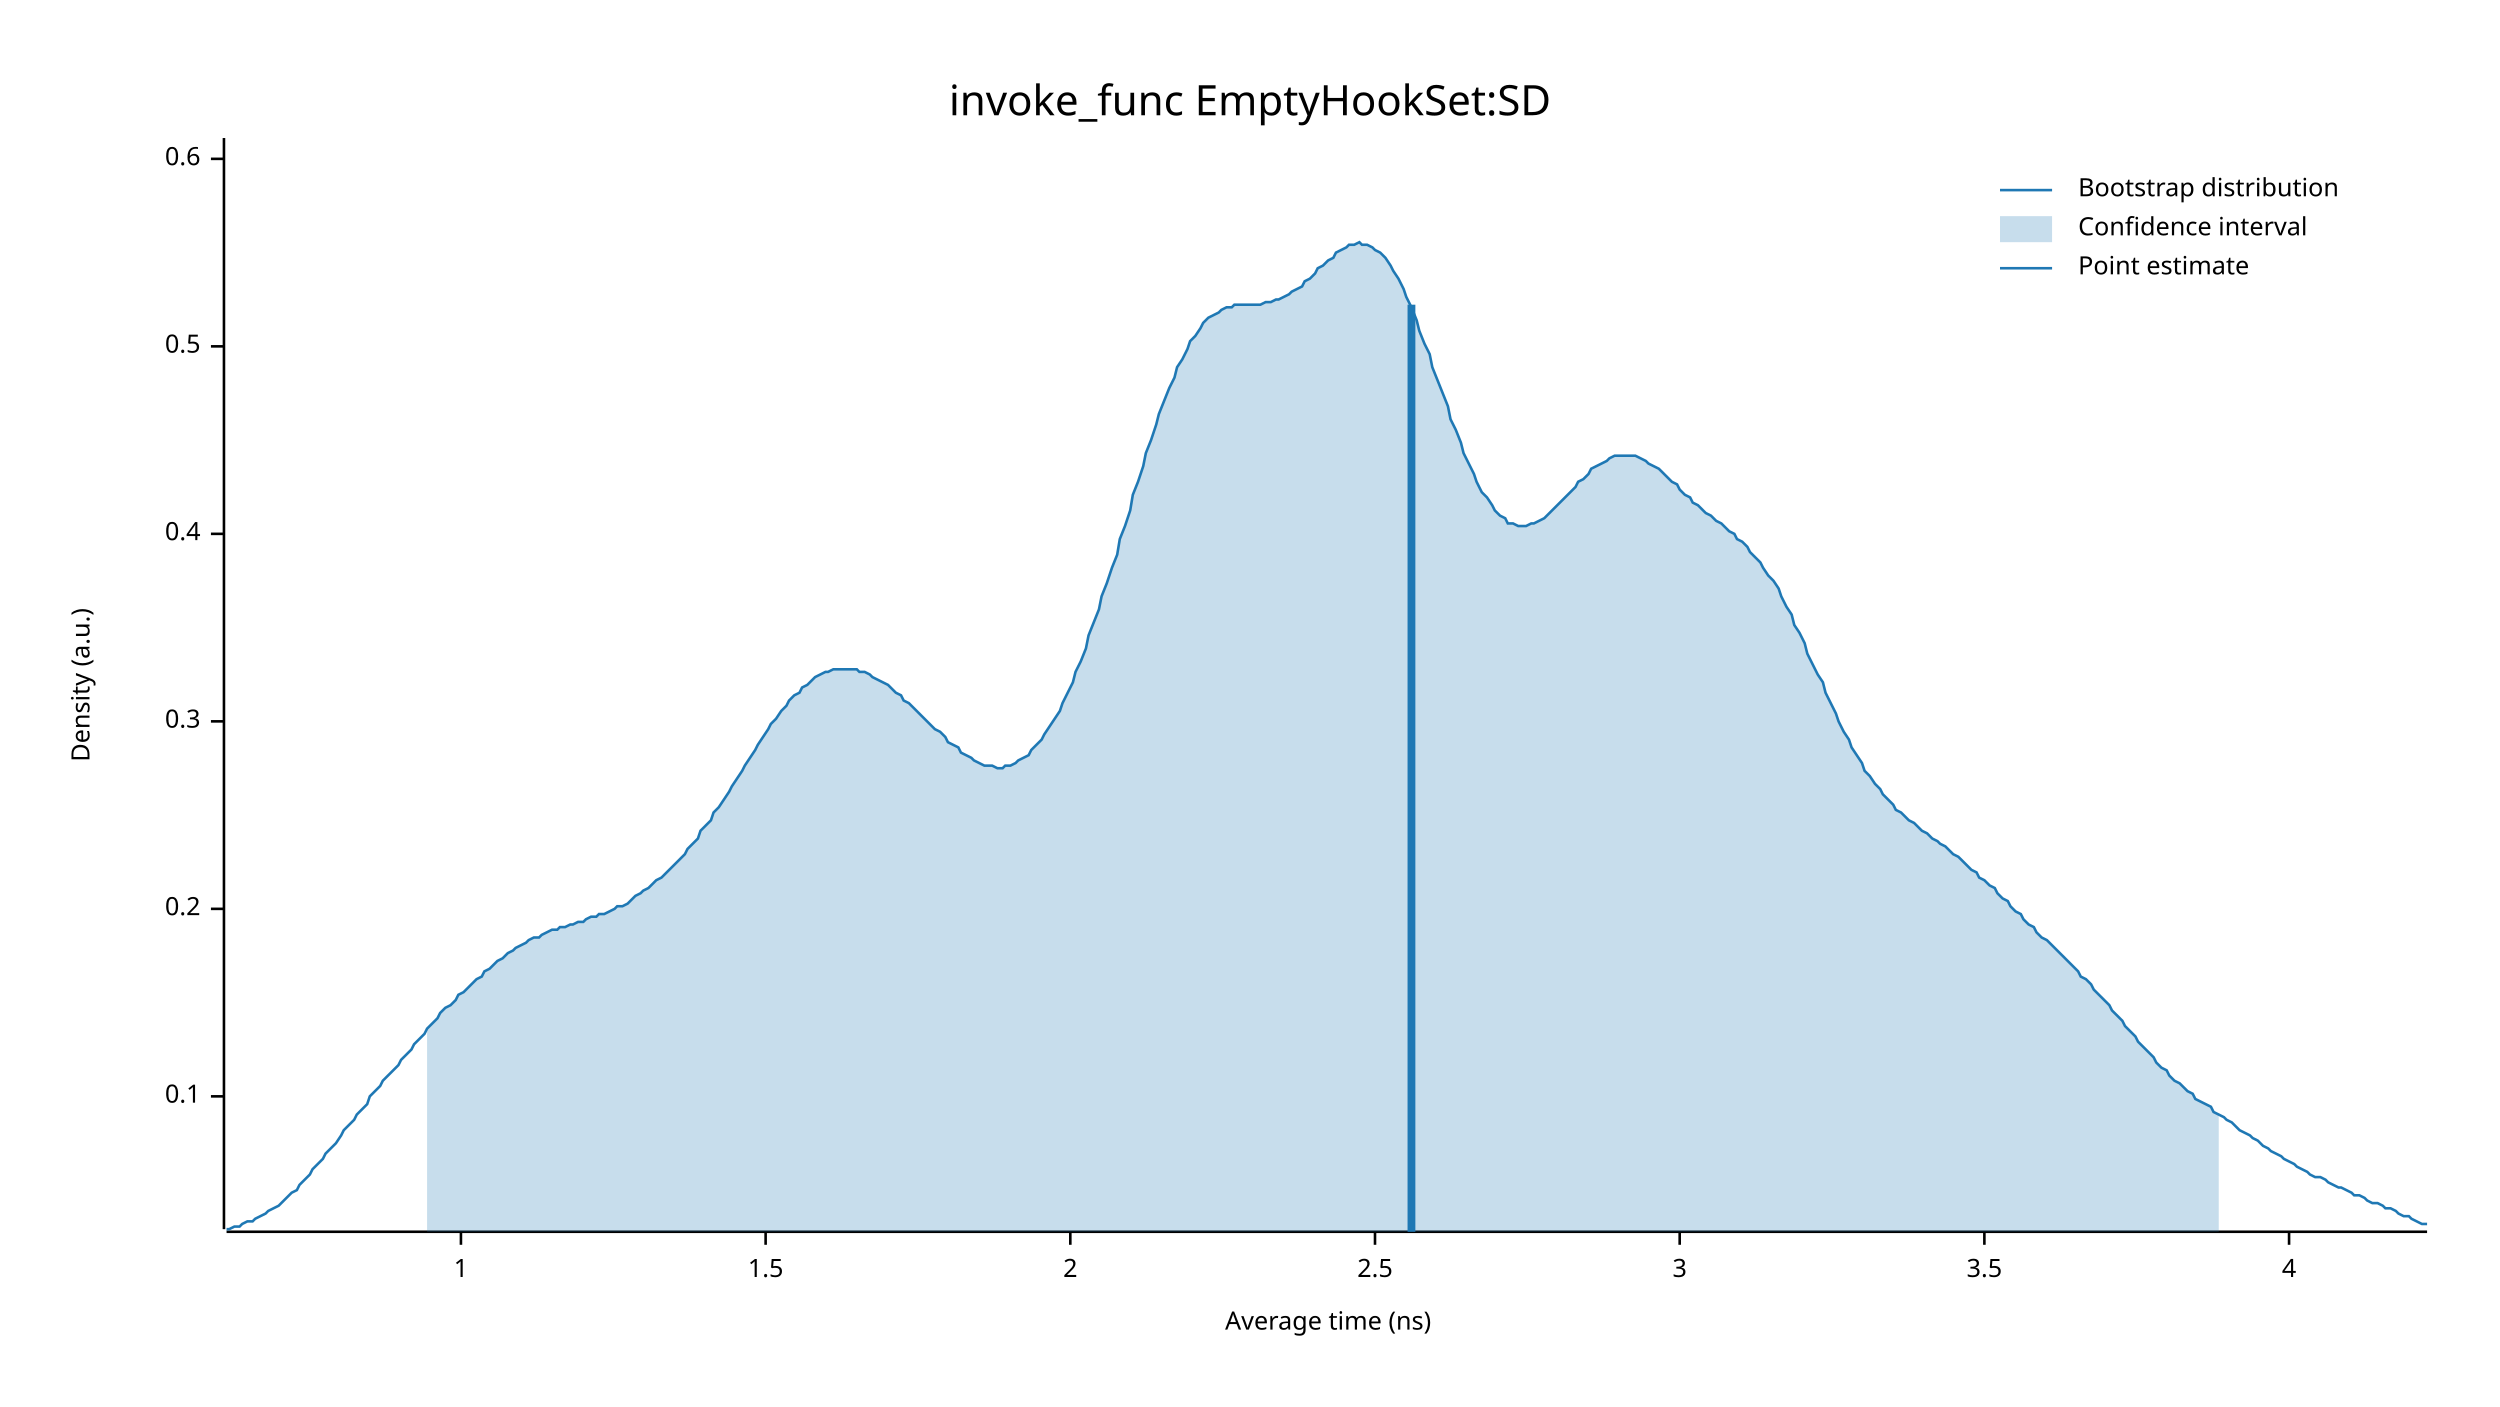
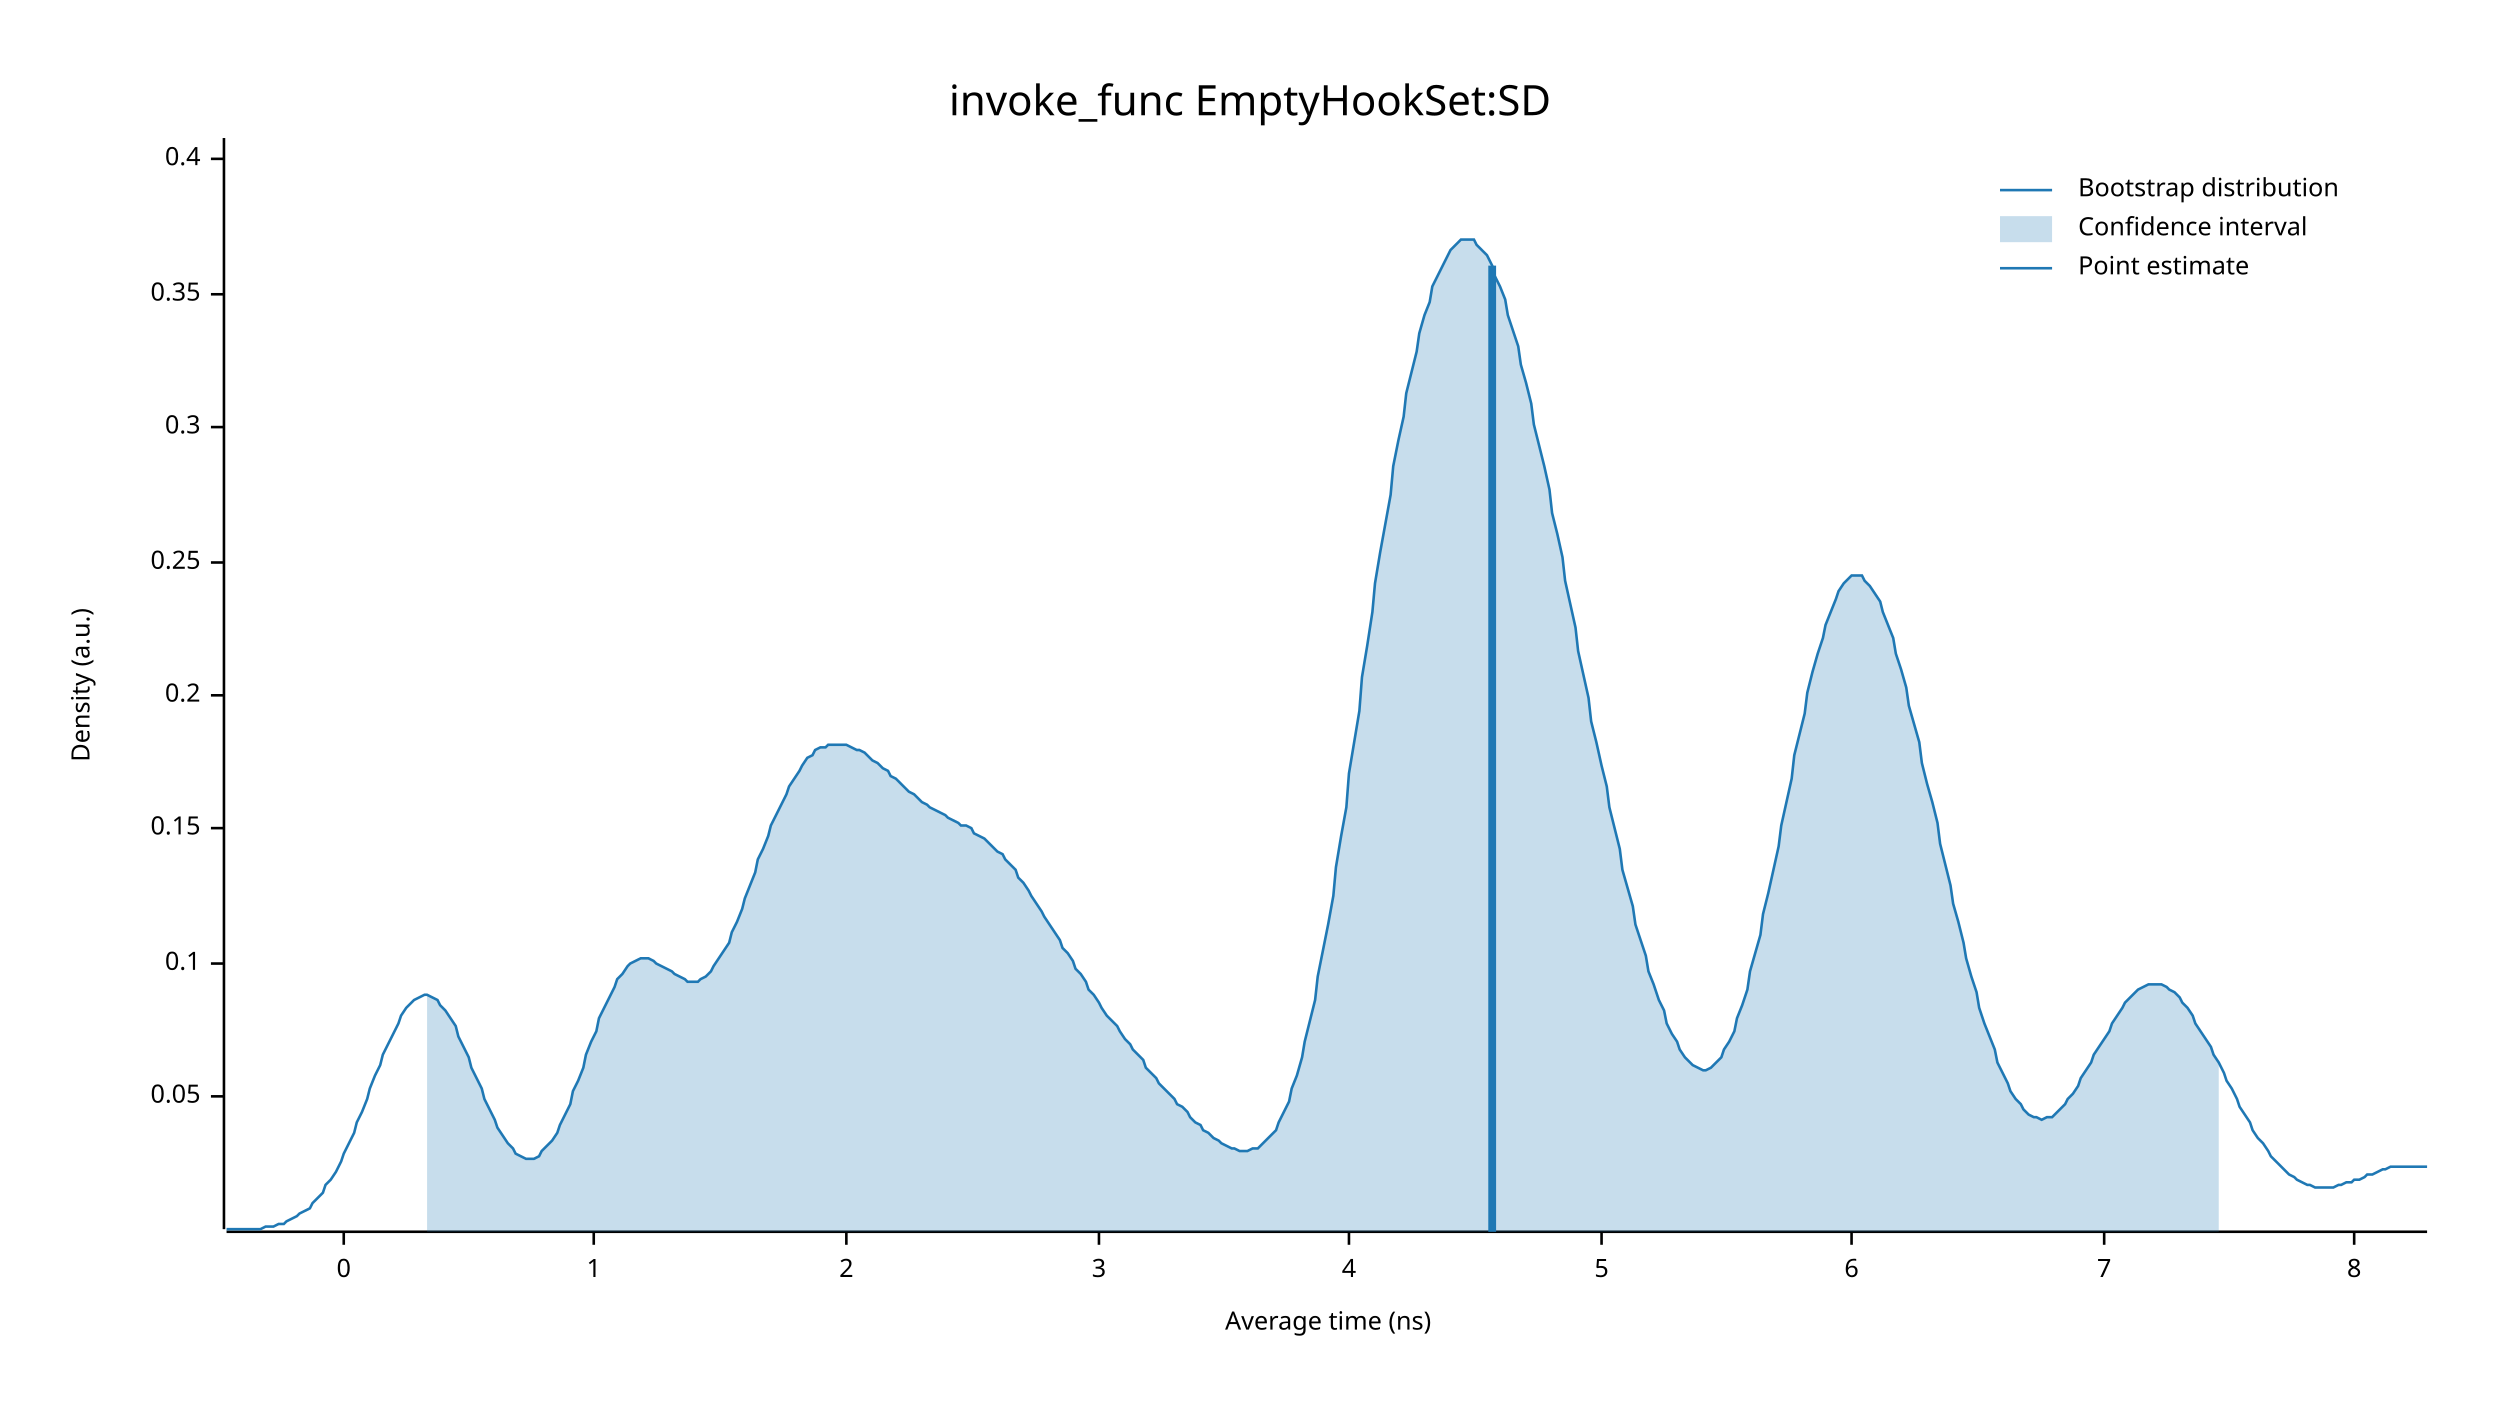
<svg xmlns="http://www.w3.org/2000/svg" width="960" height="540" viewBox="0 0 960 540">
  <text x="480" y="32" dy="0.76em" text-anchor="middle" font-family="sans-serif" font-size="16.129" opacity="1" fill="#000000">
invoke_func EmptyHookSet:SD
</text>
  <text x="27" y="263" dy="0.76em" text-anchor="middle" font-family="sans-serif" font-size="9.677" opacity="1" fill="#000000" transform="rotate(270, 27, 263)">
Density (a.u.)
</text>
  <text x="510" y="513" dy="-0.5ex" text-anchor="middle" font-family="sans-serif" font-size="9.677" opacity="1" fill="#000000">
Average time (ns)
</text>
  <polyline fill="none" opacity="1" stroke="#000000" stroke-width="1" points="86,53 86,472 " />
  <text x="77" y="421" dy="0.5ex" text-anchor="end" font-family="sans-serif" font-size="9.677" opacity="1" fill="#000000">
+ 0.05
+ </text>
+   <polyline fill="none" opacity="1" stroke="#000000" stroke-width="1" points="81,421 86,421 " />
+   <text x="77" y="370" dy="0.5ex" text-anchor="end" font-family="sans-serif" font-size="9.677" opacity="1" fill="#000000">
0.1
</text>
-   <polyline fill="none" opacity="1" stroke="#000000" stroke-width="1" points="81,421 86,421 " />
-   <text x="77" y="349" dy="0.5ex" text-anchor="end" font-family="sans-serif" font-size="9.677" opacity="1" fill="#000000">
+   <polyline fill="none" opacity="1" stroke="#000000" stroke-width="1" points="81,370 86,370 " />
+   <text x="77" y="318" dy="0.5ex" text-anchor="end" font-family="sans-serif" font-size="9.677" opacity="1" fill="#000000">
+ 0.15
+ </text>
+   <polyline fill="none" opacity="1" stroke="#000000" stroke-width="1" points="81,318 86,318 " />
+   <text x="77" y="267" dy="0.5ex" text-anchor="end" font-family="sans-serif" font-size="9.677" opacity="1" fill="#000000">
0.2
</text>
-   <polyline fill="none" opacity="1" stroke="#000000" stroke-width="1" points="81,349 86,349 " />
-   <text x="77" y="277" dy="0.5ex" text-anchor="end" font-family="sans-serif" font-size="9.677" opacity="1" fill="#000000">
+   <polyline fill="none" opacity="1" stroke="#000000" stroke-width="1" points="81,267 86,267 " />
+   <text x="77" y="216" dy="0.5ex" text-anchor="end" font-family="sans-serif" font-size="9.677" opacity="1" fill="#000000">
+ 0.25
+ </text>
+   <polyline fill="none" opacity="1" stroke="#000000" stroke-width="1" points="81,216 86,216 " />
+   <text x="77" y="164" dy="0.5ex" text-anchor="end" font-family="sans-serif" font-size="9.677" opacity="1" fill="#000000">
0.3
</text>
-   <polyline fill="none" opacity="1" stroke="#000000" stroke-width="1" points="81,277 86,277 " />
-   <text x="77" y="205" dy="0.5ex" text-anchor="end" font-family="sans-serif" font-size="9.677" opacity="1" fill="#000000">
+   <polyline fill="none" opacity="1" stroke="#000000" stroke-width="1" points="81,164 86,164 " />
+   <text x="77" y="113" dy="0.5ex" text-anchor="end" font-family="sans-serif" font-size="9.677" opacity="1" fill="#000000">
+ 0.35
+ </text>
+   <polyline fill="none" opacity="1" stroke="#000000" stroke-width="1" points="81,113 86,113 " />
+   <text x="77" y="61" dy="0.5ex" text-anchor="end" font-family="sans-serif" font-size="9.677" opacity="1" fill="#000000">
0.4
- </text>
-   <polyline fill="none" opacity="1" stroke="#000000" stroke-width="1" points="81,205 86,205 " />
-   <text x="77" y="133" dy="0.5ex" text-anchor="end" font-family="sans-serif" font-size="9.677" opacity="1" fill="#000000">
- 0.5
- </text>
-   <polyline fill="none" opacity="1" stroke="#000000" stroke-width="1" points="81,133 86,133 " />
-   <text x="77" y="61" dy="0.5ex" text-anchor="end" font-family="sans-serif" font-size="9.677" opacity="1" fill="#000000">
- 0.6
</text>
  <polyline fill="none" opacity="1" stroke="#000000" stroke-width="1" points="81,61 86,61 " />
  <polyline fill="none" opacity="1" stroke="#000000" stroke-width="1" points="87,473 932,473 " />
-   <text x="177" y="483" dy="0.76em" text-anchor="middle" font-family="sans-serif" font-size="9.677" opacity="1" fill="#000000">
+   <text x="132" y="483" dy="0.76em" text-anchor="middle" font-family="sans-serif" font-size="9.677" opacity="1" fill="#000000">
+ 0
+ </text>
+   <polyline fill="none" opacity="1" stroke="#000000" stroke-width="1" points="132,473 132,478 " />
+   <text x="228" y="483" dy="0.76em" text-anchor="middle" font-family="sans-serif" font-size="9.677" opacity="1" fill="#000000">
1
</text>
-   <polyline fill="none" opacity="1" stroke="#000000" stroke-width="1" points="177,473 177,478 " />
-   <text x="294" y="483" dy="0.76em" text-anchor="middle" font-family="sans-serif" font-size="9.677" opacity="1" fill="#000000">
- 1.5
- </text>
-   <polyline fill="none" opacity="1" stroke="#000000" stroke-width="1" points="294,473 294,478 " />
-   <text x="411" y="483" dy="0.76em" text-anchor="middle" font-family="sans-serif" font-size="9.677" opacity="1" fill="#000000">
+   <polyline fill="none" opacity="1" stroke="#000000" stroke-width="1" points="228,473 228,478 " />
+   <text x="325" y="483" dy="0.76em" text-anchor="middle" font-family="sans-serif" font-size="9.677" opacity="1" fill="#000000">
2
</text>
-   <polyline fill="none" opacity="1" stroke="#000000" stroke-width="1" points="411,473 411,478 " />
-   <text x="528" y="483" dy="0.76em" text-anchor="middle" font-family="sans-serif" font-size="9.677" opacity="1" fill="#000000">
- 2.5
- </text>
-   <polyline fill="none" opacity="1" stroke="#000000" stroke-width="1" points="528,473 528,478 " />
-   <text x="645" y="483" dy="0.76em" text-anchor="middle" font-family="sans-serif" font-size="9.677" opacity="1" fill="#000000">
+   <polyline fill="none" opacity="1" stroke="#000000" stroke-width="1" points="325,473 325,478 " />
+   <text x="422" y="483" dy="0.76em" text-anchor="middle" font-family="sans-serif" font-size="9.677" opacity="1" fill="#000000">
3
</text>
-   <polyline fill="none" opacity="1" stroke="#000000" stroke-width="1" points="645,473 645,478 " />
-   <text x="762" y="483" dy="0.76em" text-anchor="middle" font-family="sans-serif" font-size="9.677" opacity="1" fill="#000000">
- 3.5
- </text>
-   <polyline fill="none" opacity="1" stroke="#000000" stroke-width="1" points="762,473 762,478 " />
-   <text x="879" y="483" dy="0.76em" text-anchor="middle" font-family="sans-serif" font-size="9.677" opacity="1" fill="#000000">
+   <polyline fill="none" opacity="1" stroke="#000000" stroke-width="1" points="422,473 422,478 " />
+   <text x="518" y="483" dy="0.76em" text-anchor="middle" font-family="sans-serif" font-size="9.677" opacity="1" fill="#000000">
4
</text>
-   <polyline fill="none" opacity="1" stroke="#000000" stroke-width="1" points="879,473 879,478 " />
-   <polyline fill="none" opacity="1" stroke="#1F78B4" stroke-width="1" points="87,472 88,472 90,471 92,471 93,470 95,469 97,469 98,468 100,467 102,466 103,465 105,464 107,463 109,461 110,460 112,458 114,457 115,455 117,453 119,451 120,449 122,447 124,445 125,443 127,441 129,439 131,436 132,434 134,432 136,430 137,428 139,426 141,424 142,421 144,419 146,417 147,415 149,413 151,411 153,409 154,407 156,405 158,403 159,401 161,399 163,397 164,395 166,393 168,391 169,389 171,387 173,386 175,384 176,382 178,381 180,379 181,378 183,376 185,375 186,373 188,372 190,370 191,369 193,368 195,366 197,365 198,364 200,363 202,362 203,361 205,360 207,360 208,359 210,358 212,357 214,357 215,356 217,356 219,355 220,355 222,354 224,354 225,353 227,352 229,352 230,351 232,351 234,350 236,349 237,348 239,348 241,347 242,346 244,344 246,343 247,342 249,341 251,339 252,338 254,337 256,335 258,333 259,332 261,330 263,328 264,326 266,324 268,322 269,319 271,317 273,315 274,312 276,310 278,307 280,304 281,302 283,299 285,296 286,294 288,291 290,288 291,286 293,283 295,280 296,278 298,276 300,273 302,271 303,269 305,267 307,266 308,264 310,263 312,261 313,260 315,259 317,258 318,258 320,257 322,257 324,257 325,257 327,257 329,257 330,258 332,258 334,259 335,260 337,261 339,262 341,263 342,264 344,266 346,267 347,269 349,270 351,272 352,273 354,275 356,277 357,278 359,280 361,281 363,283 364,285 366,286 368,287 369,289 371,290 373,291 374,292 376,293 378,294 379,294 381,294 383,295 385,295 386,294 388,294 390,293 391,292 393,291 395,290 396,288 398,286 400,284 401,282 403,279 405,276 407,273 408,270 410,266 412,262 413,258 415,254 417,249 418,244 420,239 422,234 423,229 425,224 427,218 429,213 430,207 432,202 434,196 435,190 437,185 439,179 440,174 442,169 444,163 445,159 447,154 449,149 451,145 452,141 454,138 456,134 457,131 459,129 461,126 462,124 464,122 466,121 468,120 469,119 471,118 473,118 474,117 476,117 478,117 479,117 481,117 483,117 484,117 486,116 488,116 490,115 491,115 493,114 495,113 496,112 498,111 500,110 501,108 503,107 505,105 506,103 508,102 510,100 512,99 513,97 515,96 517,95 518,94 520,94 522,93 523,94 525,94 527,95 528,96 530,97 532,99 534,102 535,104 537,107 539,111 540,114 542,118 544,123 545,127 547,132 549,136 550,141 552,146 554,151 556,156 557,161 559,165 561,170 562,174 564,178 566,182 567,185 569,189 571,191 573,194 574,196 576,198 578,199 579,201 581,201 583,202 584,202 586,202 588,201 589,201 591,200 593,199 595,197 596,196 598,194 600,192 601,191 603,189 605,187 606,185 608,184 610,182 611,180 613,179 615,178 617,177 618,176 620,175 622,175 623,175 625,175 627,175 628,175 630,176 632,177 633,178 635,179 637,180 639,182 640,183 642,185 644,186 645,188 647,190 649,191 650,193 652,194 654,196 655,197 657,198 659,200 661,201 662,202 664,204 666,205 667,207 669,208 671,210 672,212 674,214 676,216 677,218 679,221 681,223 683,226 684,229 686,233 688,236 689,240 691,243 693,247 694,251 696,255 698,259 700,262 701,266 703,270 705,274 706,277 708,281 710,284 711,287 713,290 715,293 716,296 718,298 720,301 722,303 723,305 725,307 727,309 728,311 730,312 732,314 733,315 735,316 737,318 738,319 740,320 742,322 744,323 745,324 747,325 749,327 750,328 752,329 754,331 755,332 757,334 759,335 760,337 762,338 764,340 766,341 767,343 769,345 771,346 772,348 774,350 776,351 777,353 779,355 781,356 782,358 784,360 786,361 788,363 789,364 791,366 793,368 794,369 796,371 798,373 799,375 801,376 803,378 804,380 806,382 808,384 810,386 811,388 813,390 815,392 816,394 818,396 820,398 821,400 823,402 825,404 827,406 828,408 830,410 832,411 833,413 835,415 837,416 838,417 840,419 842,420 843,422 845,423 847,424 849,425 850,427 852,428 854,429 855,430 857,431 859,433 860,434 862,435 864,436 865,437 867,438 869,440 871,441 872,442 874,443 876,444 877,445 879,446 881,447 882,448 884,449 886,450 887,451 889,452 891,452 893,453 894,454 896,455 898,456 899,456 901,457 903,458 904,459 906,459 908,460 909,461 911,462 913,462 915,463 916,464 918,464 920,465 921,466 923,467 925,467 926,468 928,469 930,470 932,470 " />
-   <polygon opacity="0.25" fill="#1F78B4" points="164,395 166,393 168,391 169,389 171,387 173,386 175,384 176,382 178,381 180,379 181,378 183,376 185,375 186,373 188,372 190,370 191,369 193,368 195,366 197,365 198,364 200,363 202,362 203,361 205,360 207,360 208,359 210,358 212,357 214,357 215,356 217,356 219,355 220,355 222,354 224,354 225,353 227,352 229,352 230,351 232,351 234,350 236,349 237,348 239,348 241,347 242,346 244,344 246,343 247,342 249,341 251,339 252,338 254,337 256,335 258,333 259,332 261,330 263,328 264,326 266,324 268,322 269,319 271,317 273,315 274,312 276,310 278,307 280,304 281,302 283,299 285,296 286,294 288,291 290,288 291,286 293,283 295,280 296,278 298,276 300,273 302,271 303,269 305,267 307,266 308,264 310,263 312,261 313,260 315,259 317,258 318,258 320,257 322,257 324,257 325,257 327,257 329,257 330,258 332,258 334,259 335,260 337,261 339,262 341,263 342,264 344,266 346,267 347,269 349,270 351,272 352,273 354,275 356,277 357,278 359,280 361,281 363,283 364,285 366,286 368,287 369,289 371,290 373,291 374,292 376,293 378,294 379,294 381,294 383,295 385,295 386,294 388,294 390,293 391,292 393,291 395,290 396,288 398,286 400,284 401,282 403,279 405,276 407,273 408,270 410,266 412,262 413,258 415,254 417,249 418,244 420,239 422,234 423,229 425,224 427,218 429,213 430,207 432,202 434,196 435,190 437,185 439,179 440,174 442,169 444,163 445,159 447,154 449,149 451,145 452,141 454,138 456,134 457,131 459,129 461,126 462,124 464,122 466,121 468,120 469,119 471,118 473,118 474,117 476,117 478,117 479,117 481,117 483,117 484,117 486,116 488,116 490,115 491,115 493,114 495,113 496,112 498,111 500,110 501,108 503,107 505,105 506,103 508,102 510,100 512,99 513,97 515,96 517,95 518,94 520,94 522,93 523,94 525,94 527,95 528,96 530,97 532,99 534,102 535,104 537,107 539,111 540,114 542,118 544,123 545,127 547,132 549,136 550,141 552,146 554,151 556,156 557,161 559,165 561,170 562,174 564,178 566,182 567,185 569,189 571,191 573,194 574,196 576,198 578,199 579,201 581,201 583,202 584,202 586,202 588,201 589,201 591,200 593,199 595,197 596,196 598,194 600,192 601,191 603,189 605,187 606,185 608,184 610,182 611,180 613,179 615,178 617,177 618,176 620,175 622,175 623,175 625,175 627,175 628,175 630,176 632,177 633,178 635,179 637,180 639,182 640,183 642,185 644,186 645,188 647,190 649,191 650,193 652,194 654,196 655,197 657,198 659,200 661,201 662,202 664,204 666,205 667,207 669,208 671,210 672,212 674,214 676,216 677,218 679,221 681,223 683,226 684,229 686,233 688,236 689,240 691,243 693,247 694,251 696,255 698,259 700,262 701,266 703,270 705,274 706,277 708,281 710,284 711,287 713,290 715,293 716,296 718,298 720,301 722,303 723,305 725,307 727,309 728,311 730,312 732,314 733,315 735,316 737,318 738,319 740,320 742,322 744,323 745,324 747,325 749,327 750,328 752,329 754,331 755,332 757,334 759,335 760,337 762,338 764,340 766,341 767,343 769,345 771,346 772,348 774,350 776,351 777,353 779,355 781,356 782,358 784,360 786,361 788,363 789,364 791,366 793,368 794,369 796,371 798,373 799,375 801,376 803,378 804,380 806,382 808,384 810,386 811,388 813,390 815,392 816,394 818,396 820,398 821,400 823,402 825,404 827,406 828,408 830,410 832,411 833,413 835,415 837,416 838,417 840,419 842,420 843,422 845,423 847,424 849,425 850,427 852,428 852,473 164,473 " />
-   <polyline fill="none" opacity="1" stroke="#1F78B4" stroke-width="3" points="542,473 542,117 " />
+   <polyline fill="none" opacity="1" stroke="#000000" stroke-width="1" points="518,473 518,478 " />
+   <text x="615" y="483" dy="0.76em" text-anchor="middle" font-family="sans-serif" font-size="9.677" opacity="1" fill="#000000">
+ 5
+ </text>
+   <polyline fill="none" opacity="1" stroke="#000000" stroke-width="1" points="615,473 615,478 " />
+   <text x="711" y="483" dy="0.76em" text-anchor="middle" font-family="sans-serif" font-size="9.677" opacity="1" fill="#000000">
+ 6
+ </text>
+   <polyline fill="none" opacity="1" stroke="#000000" stroke-width="1" points="711,473 711,478 " />
+   <text x="808" y="483" dy="0.76em" text-anchor="middle" font-family="sans-serif" font-size="9.677" opacity="1" fill="#000000">
+ 7
+ </text>
+   <polyline fill="none" opacity="1" stroke="#000000" stroke-width="1" points="808,473 808,478 " />
+   <text x="904" y="483" dy="0.76em" text-anchor="middle" font-family="sans-serif" font-size="9.677" opacity="1" fill="#000000">
+ 8
+ </text>
+   <polyline fill="none" opacity="1" stroke="#000000" stroke-width="1" points="904,473 904,478 " />
+   <polyline fill="none" opacity="1" stroke="#1F78B4" stroke-width="1" points="87,472 88,472 90,472 92,472 93,472 95,472 97,472 98,472 100,472 102,471 103,471 105,471 107,470 109,470 110,469 112,468 114,467 115,466 117,465 119,464 120,462 122,460 124,458 125,455 127,453 129,450 131,446 132,443 134,439 136,435 137,431 139,427 141,422 142,418 144,413 146,409 147,405 149,401 151,397 153,393 154,390 156,387 158,385 159,384 161,383 163,382 164,382 166,383 168,384 169,386 171,388 173,391 175,394 176,398 178,402 180,406 181,410 183,414 185,418 186,422 188,426 190,430 191,433 193,436 195,439 197,441 198,443 200,444 202,445 203,445 205,445 207,444 208,442 210,440 212,438 214,435 215,432 217,428 219,424 220,419 222,415 224,410 225,405 227,400 229,396 230,391 232,387 234,383 236,379 237,376 239,374 241,371 242,370 244,369 246,368 247,368 249,368 251,369 252,370 254,371 256,372 258,373 259,374 261,375 263,376 264,377 266,377 268,377 269,376 271,375 273,373 274,371 276,368 278,365 280,362 281,358 283,354 285,349 286,345 288,340 290,335 291,330 293,326 295,321 296,317 298,313 300,309 302,305 303,302 305,299 307,296 308,294 310,291 312,290 313,288 315,287 317,287 318,286 320,286 322,286 324,286 325,286 327,287 329,288 330,288 332,289 334,291 335,292 337,293 339,295 341,296 342,298 344,299 346,301 347,302 349,304 351,305 352,306 354,308 356,309 357,310 359,311 361,312 363,313 364,314 366,315 368,316 369,317 371,317 373,318 374,320 376,321 378,322 379,323 381,325 383,327 385,328 386,330 388,332 390,334 391,337 393,339 395,342 396,344 398,347 400,350 401,352 403,355 405,358 407,361 408,364 410,366 412,369 413,372 415,374 417,377 418,380 420,382 422,385 423,387 425,390 427,392 429,394 430,396 432,399 434,401 435,403 437,405 439,407 440,410 442,412 444,414 445,416 447,418 449,420 451,422 452,424 454,425 456,427 457,429 459,431 461,432 462,434 464,435 466,437 468,438 469,439 471,440 473,441 474,441 476,442 478,442 479,442 481,441 483,441 484,440 486,438 488,436 490,434 491,431 493,427 495,423 496,418 498,413 500,406 501,400 503,392 505,384 506,375 508,365 510,355 512,344 513,333 515,321 517,310 518,297 520,285 522,273 523,260 525,248 527,235 528,224 530,212 532,201 534,190 535,179 537,169 539,160 540,151 542,143 544,135 545,128 547,121 549,116 550,110 552,106 554,102 556,98 557,96 559,94 561,92 562,92 564,92 566,92 567,94 569,96 571,98 573,102 574,106 576,110 578,115 579,121 581,127 583,133 584,140 586,147 588,155 589,163 591,171 593,179 595,188 596,197 598,205 600,214 601,223 603,232 605,241 606,250 608,259 610,268 611,277 613,285 615,294 617,302 618,310 620,318 622,326 623,334 625,341 627,348 628,355 630,361 632,367 633,373 635,378 637,384 639,388 640,393 642,397 644,400 645,403 647,406 649,408 650,409 652,410 654,411 655,411 657,410 659,408 661,406 662,403 664,400 666,396 667,391 669,386 671,380 672,373 674,366 676,359 677,351 679,343 681,334 683,325 684,317 686,308 688,299 689,290 691,282 693,274 694,266 696,258 698,251 700,245 701,240 703,235 705,230 706,227 708,224 710,222 711,221 713,221 715,221 716,223 718,225 720,228 722,231 723,235 725,240 727,245 728,251 730,257 732,264 733,271 735,278 737,285 738,293 740,301 742,308 744,316 745,324 747,332 749,340 750,347 752,354 754,362 755,368 757,375 759,381 760,387 762,393 764,398 766,403 767,408 769,412 771,416 772,419 774,422 776,424 777,426 779,428 781,429 782,429 784,430 786,429 788,429 789,428 791,426 793,424 794,422 796,420 798,417 799,414 801,411 803,408 804,405 806,402 808,399 810,396 811,393 813,390 815,387 816,385 818,383 820,381 821,380 823,379 825,378 827,378 828,378 830,378 832,379 833,380 835,381 837,383 838,385 840,387 842,390 843,393 845,396 847,399 849,402 850,405 852,408 854,412 855,415 857,418 859,422 860,425 862,428 864,431 865,434 867,437 869,439 871,442 872,444 874,446 876,448 877,449 879,451 881,452 882,453 884,454 886,455 887,455 889,456 891,456 893,456 894,456 896,456 898,455 899,455 901,454 903,454 904,453 906,453 908,452 909,451 911,451 913,450 915,449 916,449 918,448 920,448 921,448 923,448 925,448 926,448 928,448 930,448 932,448 " />
+   <polygon opacity="0.25" fill="#1F78B4" points="164,382 166,383 168,384 169,386 171,388 173,391 175,394 176,398 178,402 180,406 181,410 183,414 185,418 186,422 188,426 190,430 191,433 193,436 195,439 197,441 198,443 200,444 202,445 203,445 205,445 207,444 208,442 210,440 212,438 214,435 215,432 217,428 219,424 220,419 222,415 224,410 225,405 227,400 229,396 230,391 232,387 234,383 236,379 237,376 239,374 241,371 242,370 244,369 246,368 247,368 249,368 251,369 252,370 254,371 256,372 258,373 259,374 261,375 263,376 264,377 266,377 268,377 269,376 271,375 273,373 274,371 276,368 278,365 280,362 281,358 283,354 285,349 286,345 288,340 290,335 291,330 293,326 295,321 296,317 298,313 300,309 302,305 303,302 305,299 307,296 308,294 310,291 312,290 313,288 315,287 317,287 318,286 320,286 322,286 324,286 325,286 327,287 329,288 330,288 332,289 334,291 335,292 337,293 339,295 341,296 342,298 344,299 346,301 347,302 349,304 351,305 352,306 354,308 356,309 357,310 359,311 361,312 363,313 364,314 366,315 368,316 369,317 371,317 373,318 374,320 376,321 378,322 379,323 381,325 383,327 385,328 386,330 388,332 390,334 391,337 393,339 395,342 396,344 398,347 400,350 401,352 403,355 405,358 407,361 408,364 410,366 412,369 413,372 415,374 417,377 418,380 420,382 422,385 423,387 425,390 427,392 429,394 430,396 432,399 434,401 435,403 437,405 439,407 440,410 442,412 444,414 445,416 447,418 449,420 451,422 452,424 454,425 456,427 457,429 459,431 461,432 462,434 464,435 466,437 468,438 469,439 471,440 473,441 474,441 476,442 478,442 479,442 481,441 483,441 484,440 486,438 488,436 490,434 491,431 493,427 495,423 496,418 498,413 500,406 501,400 503,392 505,384 506,375 508,365 510,355 512,344 513,333 515,321 517,310 518,297 520,285 522,273 523,260 525,248 527,235 528,224 530,212 532,201 534,190 535,179 537,169 539,160 540,151 542,143 544,135 545,128 547,121 549,116 550,110 552,106 554,102 556,98 557,96 559,94 561,92 562,92 564,92 566,92 567,94 569,96 571,98 573,102 574,106 576,110 578,115 579,121 581,127 583,133 584,140 586,147 588,155 589,163 591,171 593,179 595,188 596,197 598,205 600,214 601,223 603,232 605,241 606,250 608,259 610,268 611,277 613,285 615,294 617,302 618,310 620,318 622,326 623,334 625,341 627,348 628,355 630,361 632,367 633,373 635,378 637,384 639,388 640,393 642,397 644,400 645,403 647,406 649,408 650,409 652,410 654,411 655,411 657,410 659,408 661,406 662,403 664,400 666,396 667,391 669,386 671,380 672,373 674,366 676,359 677,351 679,343 681,334 683,325 684,317 686,308 688,299 689,290 691,282 693,274 694,266 696,258 698,251 700,245 701,240 703,235 705,230 706,227 708,224 710,222 711,221 713,221 715,221 716,223 718,225 720,228 722,231 723,235 725,240 727,245 728,251 730,257 732,264 733,271 735,278 737,285 738,293 740,301 742,308 744,316 745,324 747,332 749,340 750,347 752,354 754,362 755,368 757,375 759,381 760,387 762,393 764,398 766,403 767,408 769,412 771,416 772,419 774,422 776,424 777,426 779,428 781,429 782,429 784,430 786,429 788,429 789,428 791,426 793,424 794,422 796,420 798,417 799,414 801,411 803,408 804,405 806,402 808,399 810,396 811,393 813,390 815,387 816,385 818,383 820,381 821,380 823,379 825,378 827,378 828,378 830,378 832,379 833,380 835,381 837,383 838,385 840,387 842,390 843,393 845,396 847,399 849,402 850,405 852,408 852,473 164,473 " />
+   <polyline fill="none" opacity="1" stroke="#1F78B4" stroke-width="3" points="573,473 573,102 " />
  <text x="798" y="68" dy="0.76em" text-anchor="start" font-family="sans-serif" font-size="9.677" opacity="1" fill="#000000">
Bootstrap distribution
</text>
  <text x="798" y="83" dy="0.76em" text-anchor="start" font-family="sans-serif" font-size="9.677" opacity="1" fill="#000000">
Confidence interval
</text>
  <text x="798" y="98" dy="0.76em" text-anchor="start" font-family="sans-serif" font-size="9.677" opacity="1" fill="#000000">
Point estimate
</text>
  <polyline fill="none" opacity="1" stroke="#1F78B4" stroke-width="1" points="768,73 788,73 " />
  <rect x="768" y="83" width="20" height="10" opacity="0.25" fill="#1F78B4" stroke="none" />
  <polyline fill="none" opacity="1" stroke="#1F78B4" stroke-width="1" points="768,103 788,103 " />
</svg>
